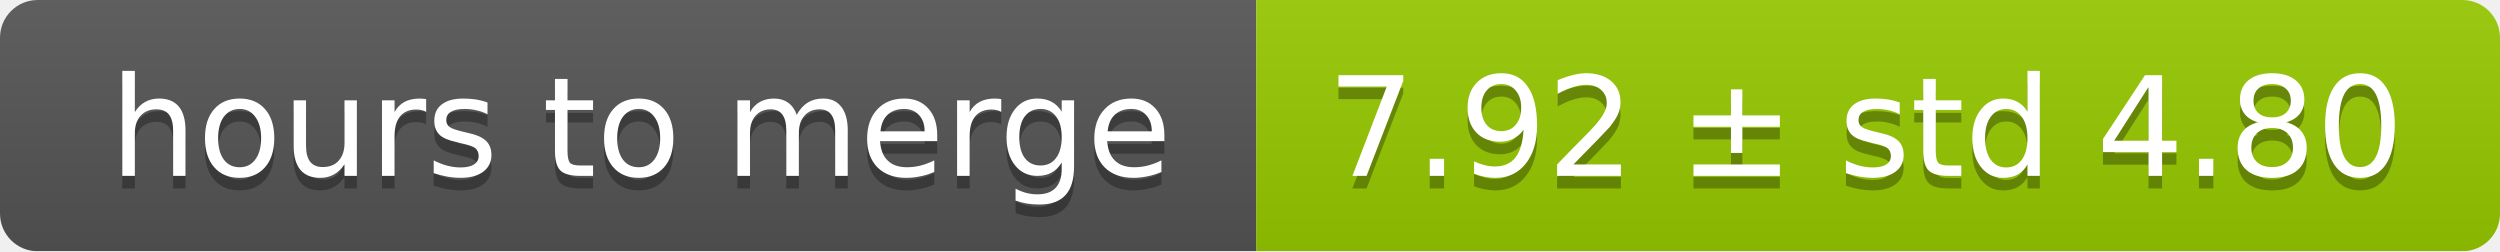
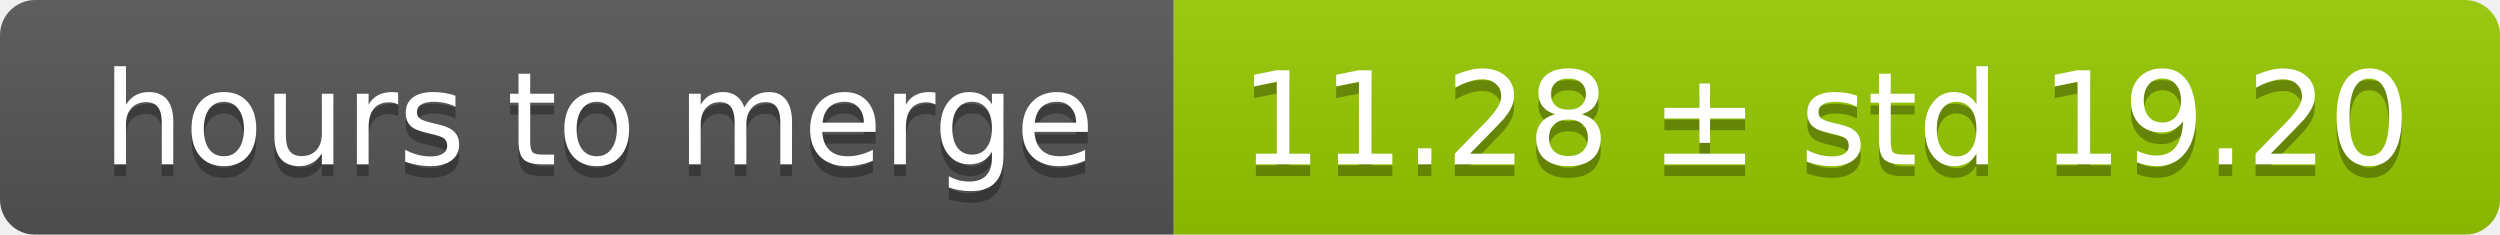
- <svg xmlns="http://www.w3.org/2000/svg" width="199" height="20">
+ <svg xmlns="http://www.w3.org/2000/svg" width="213" height="20">
  <linearGradient id="smooth" x2="0" y2="100%">
    <stop offset="0" stop-color="#bbb" stop-opacity=".1" />
    <stop offset="1" stop-opacity=".1" />
  </linearGradient>
  <mask id="round">
-     <rect width="199" height="20" rx="3" fill="#fff" />
+     <rect width="213" height="20" rx="3" fill="#fff" />
  </mask>
  <g mask="url(#round)">
    <rect width="100" height="20" fill="#555" />
-     <rect x="100" width="99" height="20" fill="#97ca00" />
-     <rect width="199" height="20" fill="url(#smooth)" />
+     <rect x="100" width="113" height="20" fill="#97ca00" />
+     <rect width="213" height="20" fill="url(#smooth)" />
  </g>
  <g fill="#fff" text-anchor="middle" font-family="DejaVu Sans,Verdana,Geneva,sans-serif" font-size="11">
    <text x="51" y="15" fill="#010101" fill-opacity=".3">hours to merge</text>
    <text x="51" y="14">hours to merge</text>
-     <text x="148.5" y="15" fill="#010101" fill-opacity=".3">7.92 ± std 4.80</text>
-     <text x="148.5" y="14">7.92 ± std 4.80</text>
+     <text x="155.5" y="15" fill="#010101" fill-opacity=".3">11.28 ± std 19.20</text>
+     <text x="155.5" y="14">11.28 ± std 19.20</text>
  </g>
</svg>
